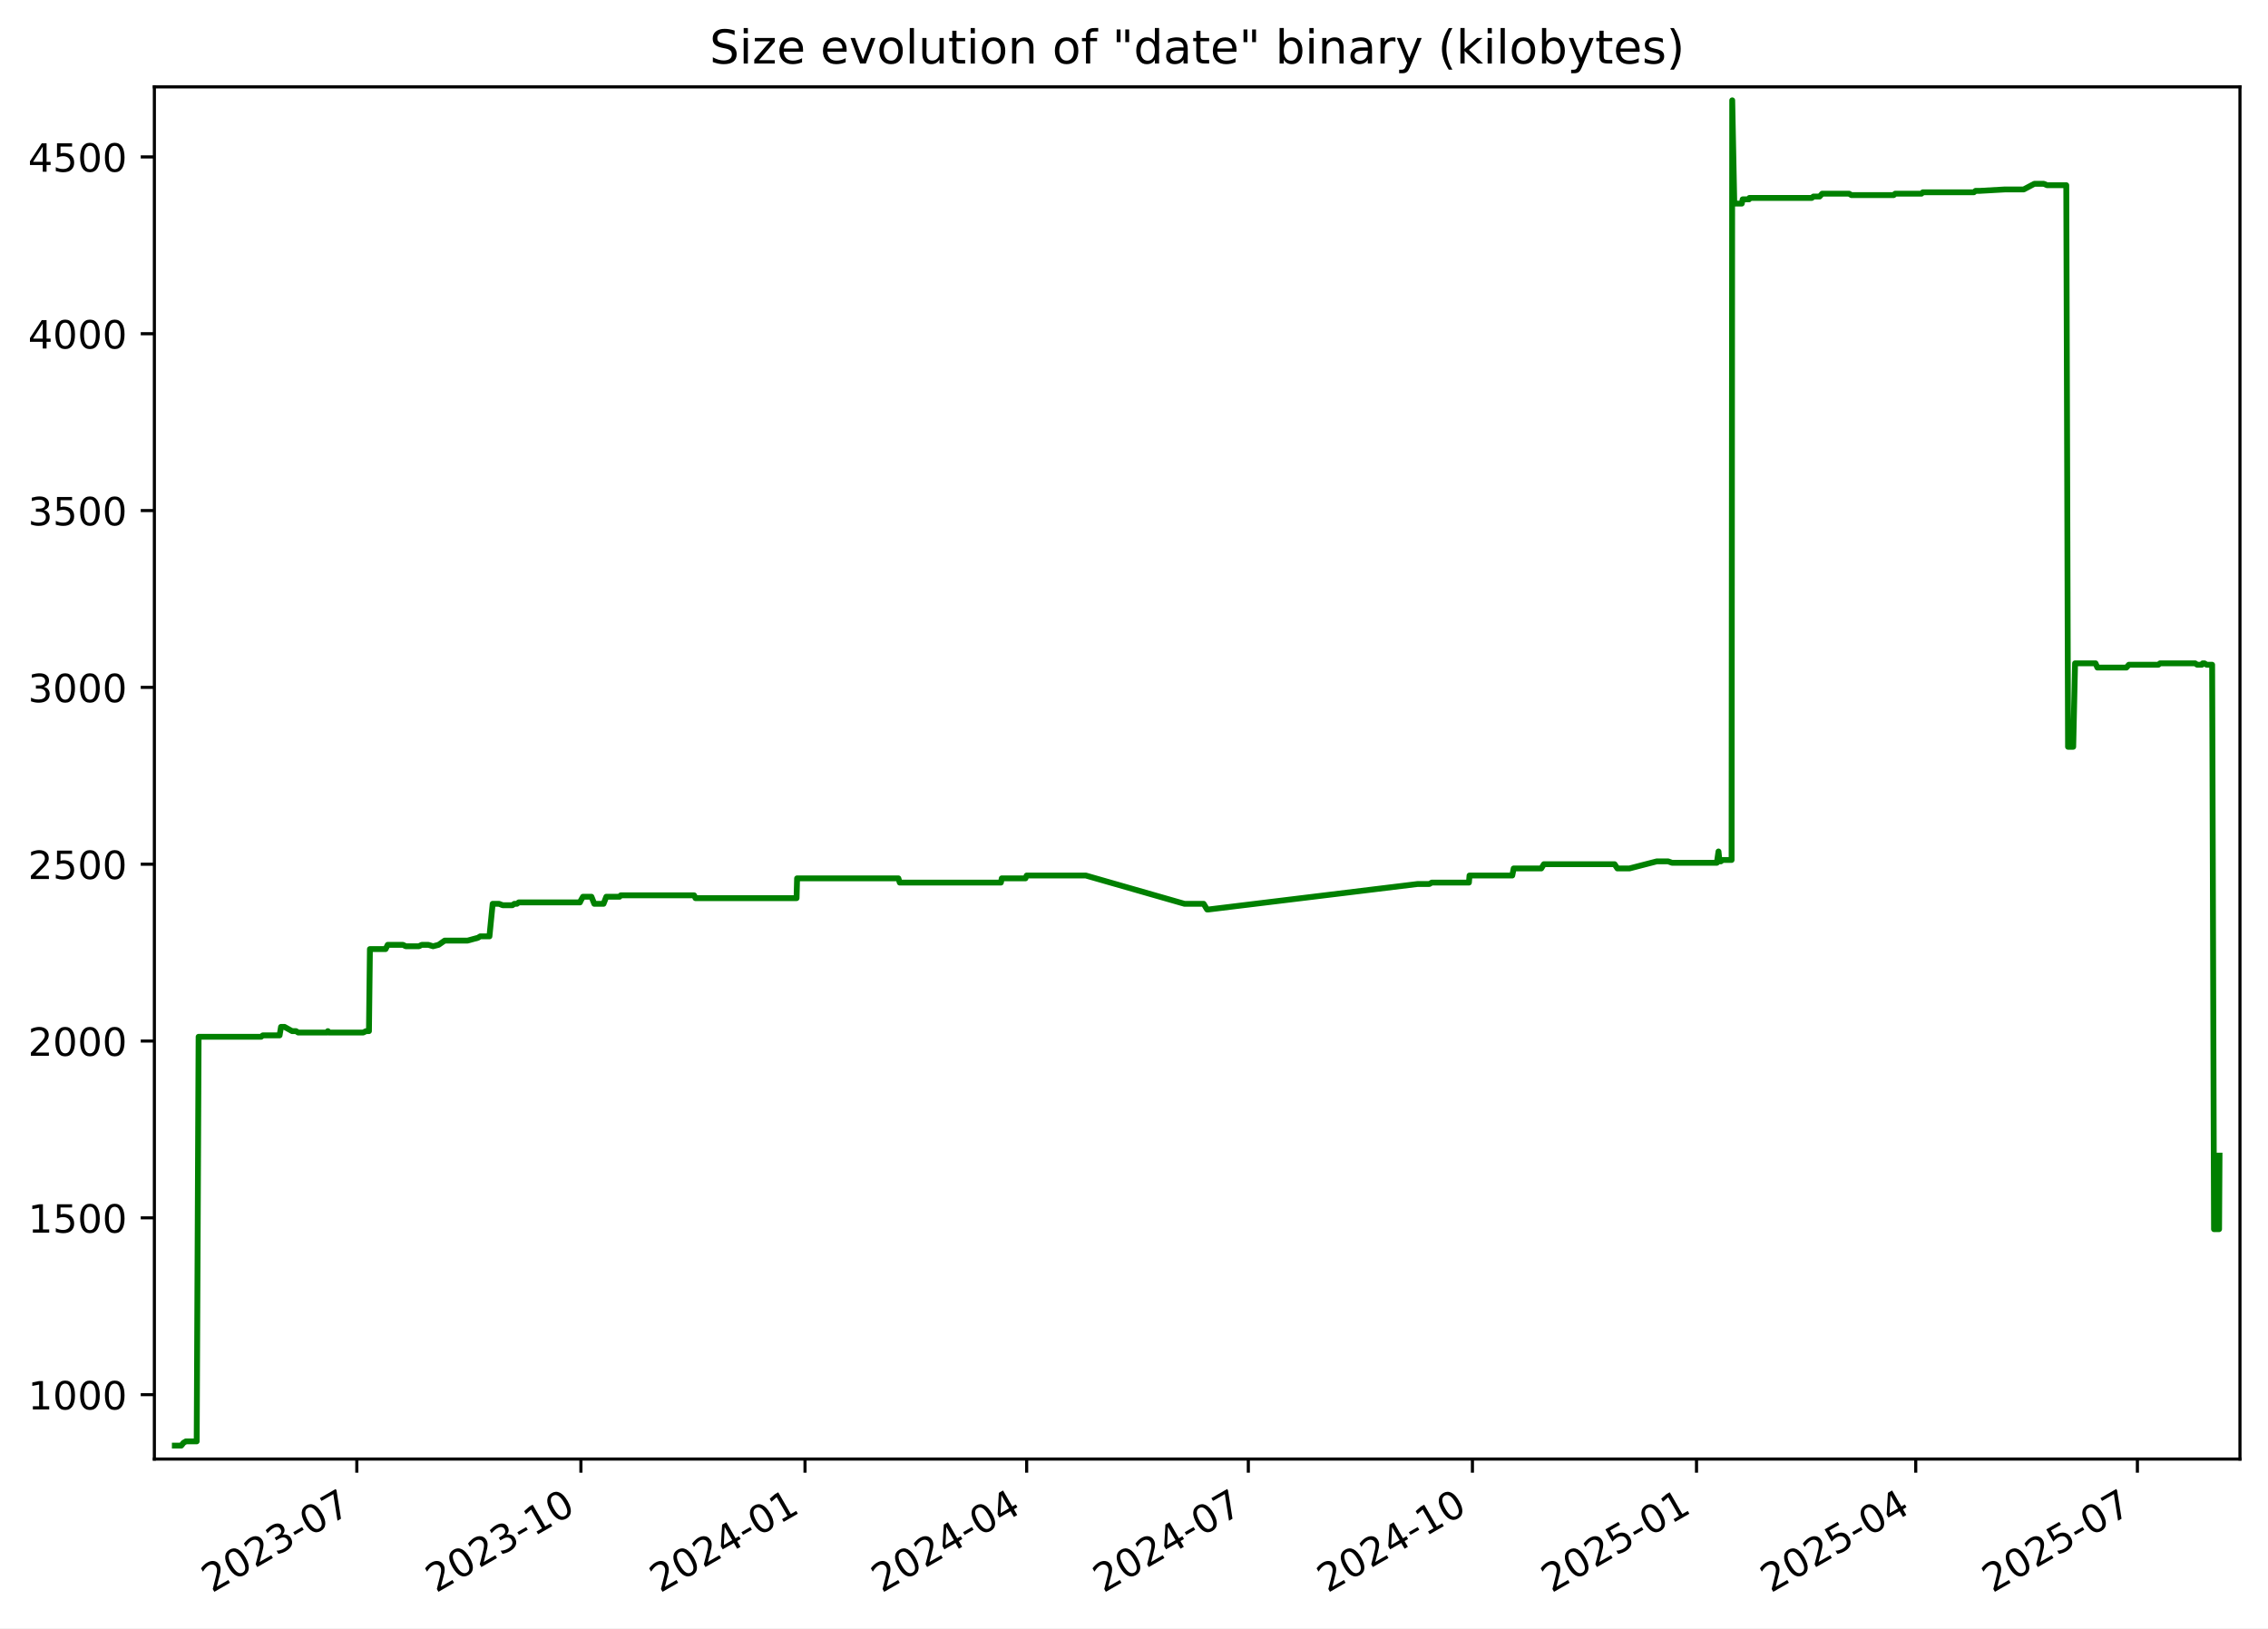
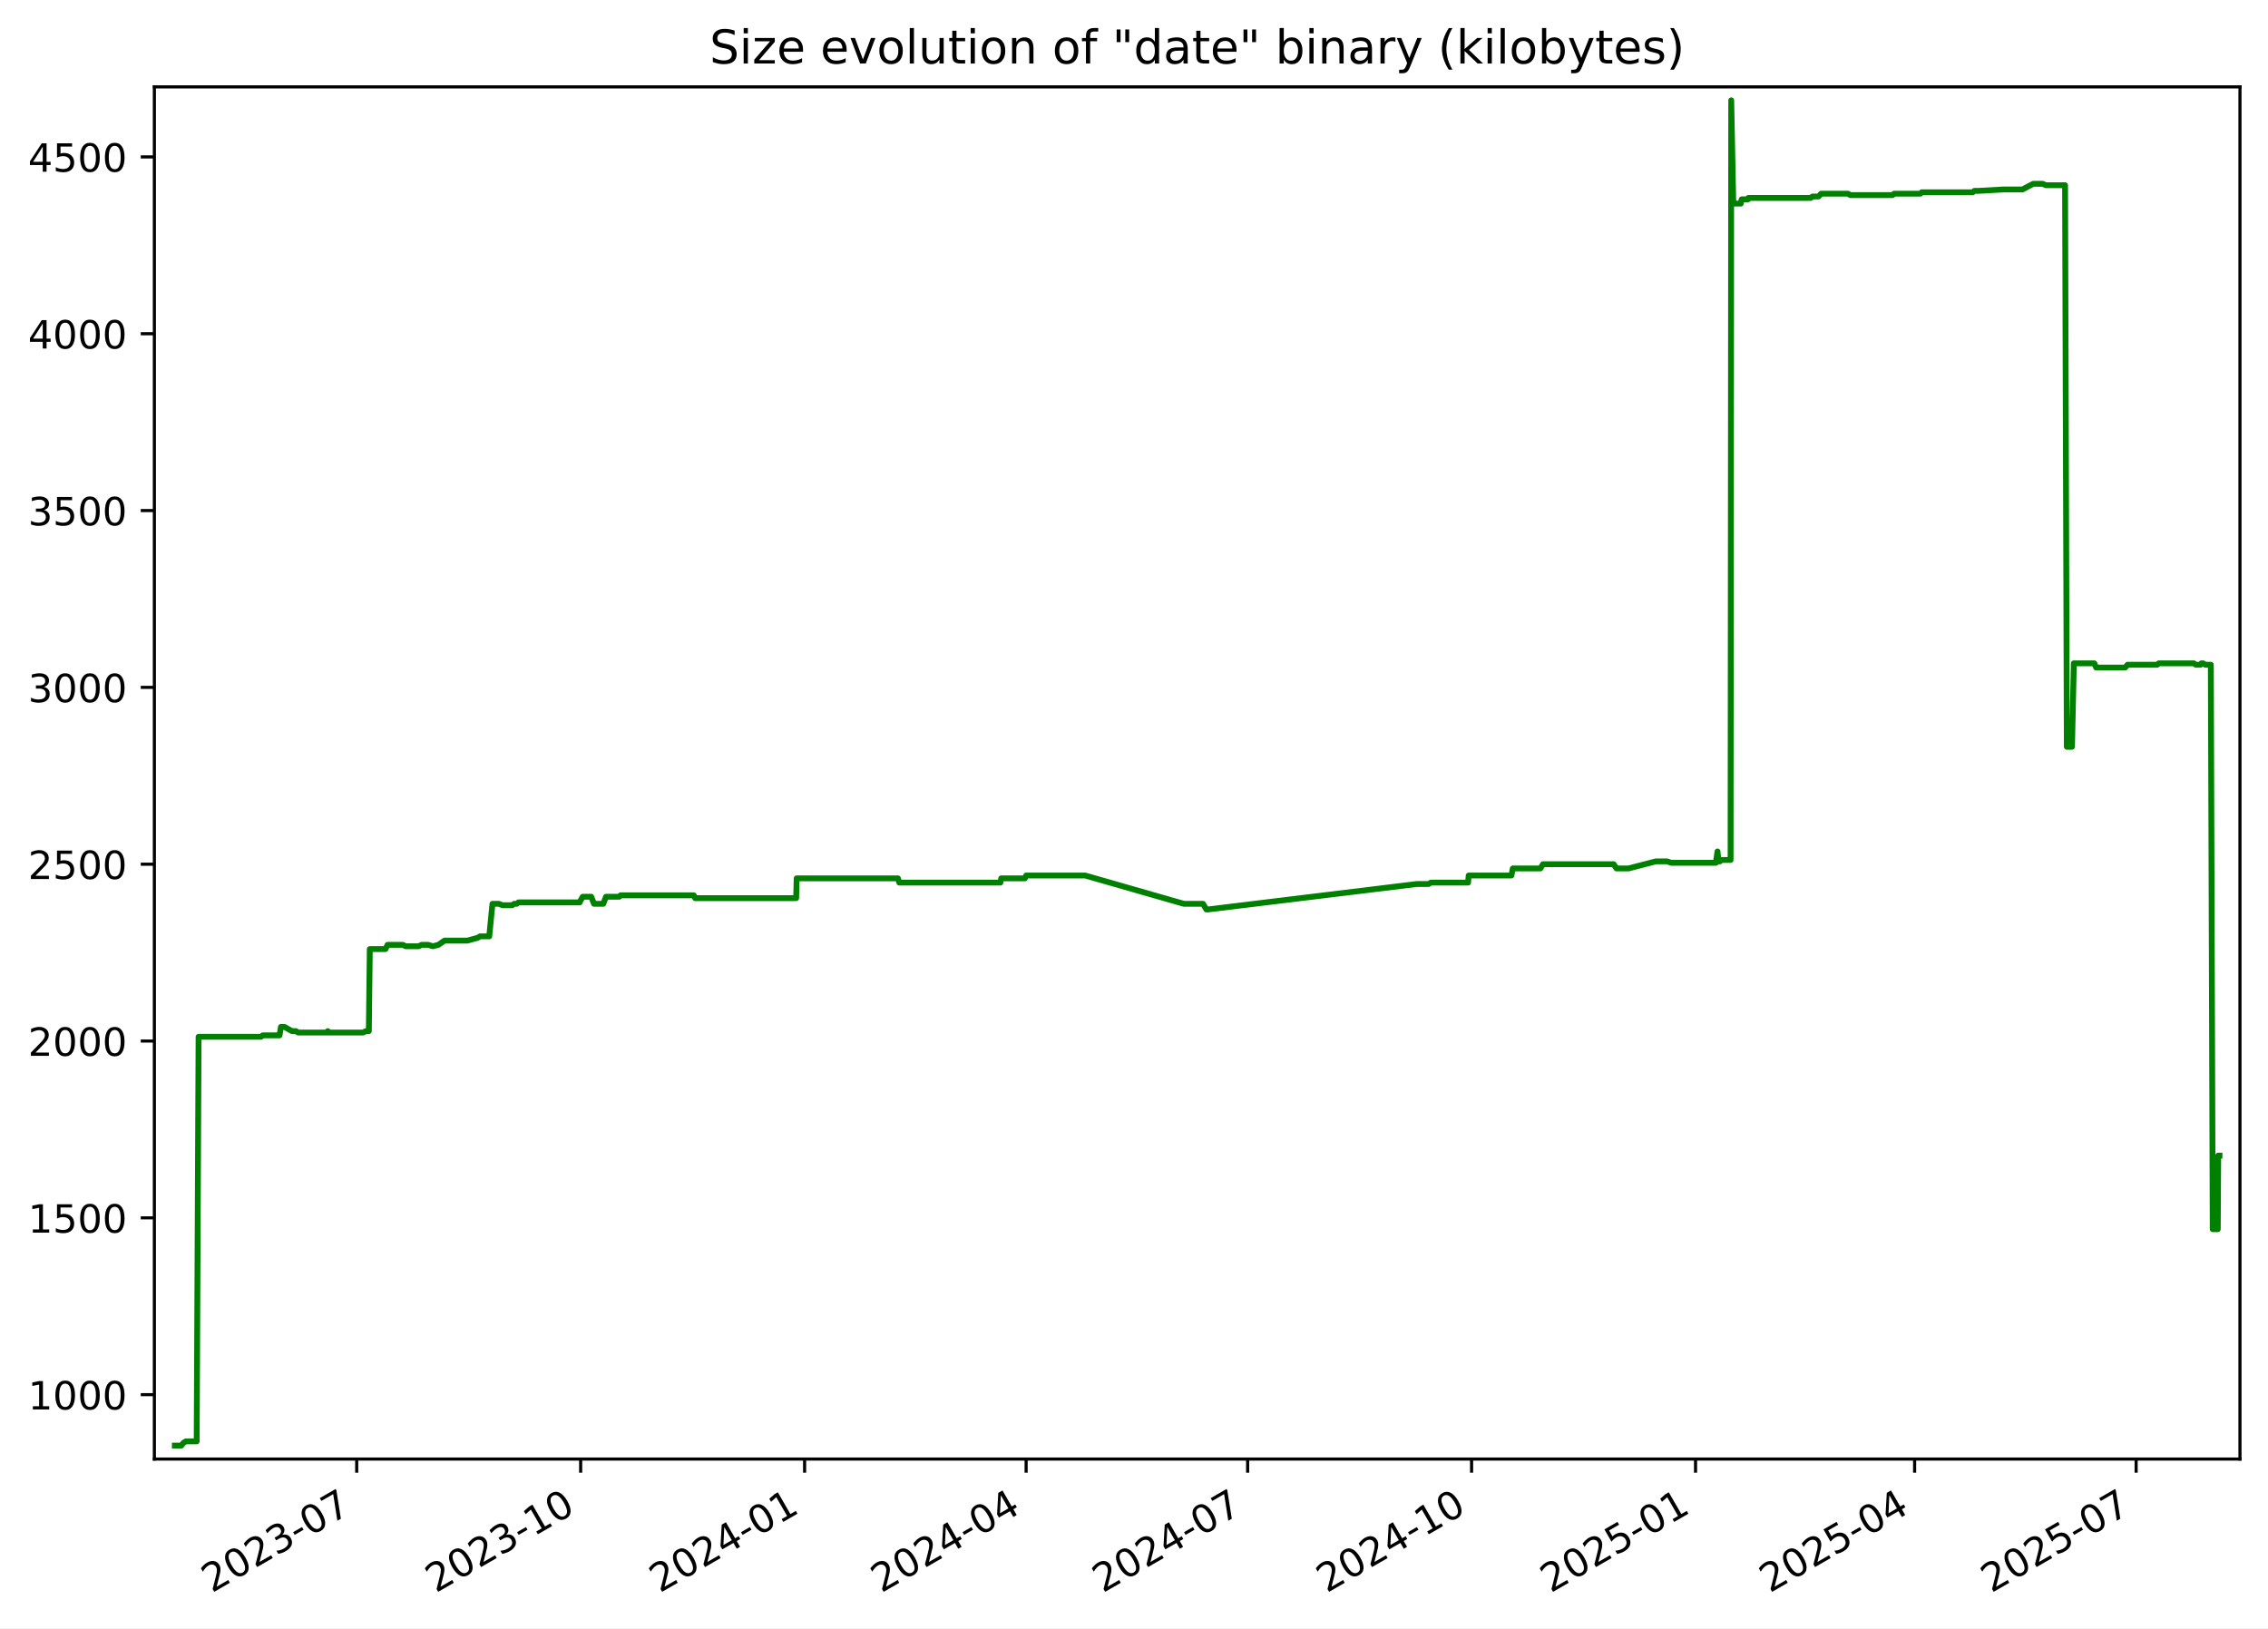
<svg xmlns="http://www.w3.org/2000/svg" xmlns:xlink="http://www.w3.org/1999/xlink" width="582.53pt" height="418.303pt" viewBox="0 0 582.53 418.303" version="1.1">
  <defs>
    <style type="text/css">*{stroke-linejoin: round; stroke-linecap: butt}</style>
  </defs>
  <g id="figure_1">
    <g id="patch_1">
      <path d="M -0 418.303  L 582.53 418.303  L 582.53 0  L -0 0  z " style="fill: #ffffff" />
    </g>
    <g id="axes_1">
      <g id="patch_2">
        <path d="M 39.65 374.83  L 575.33 374.83  L 575.33 22.318  L 39.65 22.318  z " style="fill: #ffffff" />
      </g>
      <g id="matplotlib.axis_1">
        <g id="xtick_1">
          <g id="line2d_1">
            <defs>
-               <path id="mdd654e9d31" d="M 0 0  L 0 3.5  " style="stroke: #000000; stroke-width: 0.8" />
+               <path id="mc0b31a6099" d="M 0 0  L 0 3.5  " style="stroke: #000000; stroke-width: 0.8" />
            </defs>
            <g>
-               <use xlink:href="#mdd654e9d31" x="91.649" y="374.83" style="stroke: #000000; stroke-width: 0.8" />
+               <use xlink:href="#mc0b31a6099" x="91.619" y="374.83" style="stroke: #000000; stroke-width: 0.8" />
            </g>
          </g>
          <g id="text_1">
-             <g transform="translate(54.42437 409.302) rotate(-30) scale(0.1 -0.1)">
+             <g transform="translate(54.39438 409.302) rotate(-30) scale(0.1 -0.1)">
              <defs>
                <path id="DejaVuSans-32" d="M 1228 531  L 3431 531  L 3431 0  L 469 0  L 469 531  Q 828 903 1448 1529  Q 2069 2156 2228 2338  Q 2531 2678 2651 2914  Q 2772 3150 2772 3378  Q 2772 3750 2511 3984  Q 2250 4219 1831 4219  Q 1534 4219 1204 4116  Q 875 4013 500 3803  L 500 4441  Q 881 4594 1212 4672  Q 1544 4750 1819 4750  Q 2544 4750 2975 4387  Q 3406 4025 3406 3419  Q 3406 3131 3298 2873  Q 3191 2616 2906 2266  Q 2828 2175 2409 1742  Q 1991 1309 1228 531  z " transform="scale(0.015625)" />
                <path id="DejaVuSans-30" d="M 2034 4250  Q 1547 4250 1301 3770  Q 1056 3291 1056 2328  Q 1056 1369 1301 889  Q 1547 409 2034 409  Q 2525 409 2770 889  Q 3016 1369 3016 2328  Q 3016 3291 2770 3770  Q 2525 4250 2034 4250  z M 2034 4750  Q 2819 4750 3233 4129  Q 3647 3509 3647 2328  Q 3647 1150 3233 529  Q 2819 -91 2034 -91  Q 1250 -91 836 529  Q 422 1150 422 2328  Q 422 3509 836 4129  Q 1250 4750 2034 4750  z " transform="scale(0.015625)" />
                <path id="DejaVuSans-33" d="M 2597 2516  Q 3050 2419 3304 2112  Q 3559 1806 3559 1356  Q 3559 666 3084 287  Q 2609 -91 1734 -91  Q 1441 -91 1130 -33  Q 819 25 488 141  L 488 750  Q 750 597 1062 519  Q 1375 441 1716 441  Q 2309 441 2620 675  Q 2931 909 2931 1356  Q 2931 1769 2642 2001  Q 2353 2234 1838 2234  L 1294 2234  L 1294 2753  L 1863 2753  Q 2328 2753 2575 2939  Q 2822 3125 2822 3475  Q 2822 3834 2567 4026  Q 2313 4219 1838 4219  Q 1578 4219 1281 4162  Q 984 4106 628 3988  L 628 4550  Q 988 4650 1302 4700  Q 1616 4750 1894 4750  Q 2613 4750 3031 4423  Q 3450 4097 3450 3541  Q 3450 3153 3228 2886  Q 3006 2619 2597 2516  z " transform="scale(0.015625)" />
                <path id="DejaVuSans-2d" d="M 313 2009  L 1997 2009  L 1997 1497  L 313 1497  L 313 2009  z " transform="scale(0.015625)" />
                <path id="DejaVuSans-37" d="M 525 4666  L 3525 4666  L 3525 4397  L 1831 0  L 1172 0  L 2766 4134  L 525 4134  L 525 4666  z " transform="scale(0.015625)" />
              </defs>
              <use xlink:href="#DejaVuSans-32" />
              <use xlink:href="#DejaVuSans-30" x="63.623" />
              <use xlink:href="#DejaVuSans-32" x="127.246" />
              <use xlink:href="#DejaVuSans-33" x="190.869" />
              <use xlink:href="#DejaVuSans-2d" x="254.492" />
              <use xlink:href="#DejaVuSans-30" x="290.576" />
              <use xlink:href="#DejaVuSans-37" x="354.199" />
            </g>
          </g>
        </g>
        <g id="xtick_2">
          <g id="line2d_2">
            <g>
-               <use xlink:href="#mdd654e9d31" x="149.207" y="374.83" style="stroke: #000000; stroke-width: 0.8" />
+               <use xlink:href="#mc0b31a6099" x="149.14" y="374.83" style="stroke: #000000; stroke-width: 0.8" />
            </g>
          </g>
          <g id="text_2">
-             <g transform="translate(111.9823 409.302) rotate(-30) scale(0.1 -0.1)">
+             <g transform="translate(111.9154 409.302) rotate(-30) scale(0.1 -0.1)">
              <defs>
                <path id="DejaVuSans-31" d="M 794 531  L 1825 531  L 1825 4091  L 703 3866  L 703 4441  L 1819 4666  L 2450 4666  L 2450 531  L 3481 531  L 3481 0  L 794 0  L 794 531  z " transform="scale(0.015625)" />
              </defs>
              <use xlink:href="#DejaVuSans-32" />
              <use xlink:href="#DejaVuSans-30" x="63.623" />
              <use xlink:href="#DejaVuSans-32" x="127.246" />
              <use xlink:href="#DejaVuSans-33" x="190.869" />
              <use xlink:href="#DejaVuSans-2d" x="254.492" />
              <use xlink:href="#DejaVuSans-31" x="290.576" />
              <use xlink:href="#DejaVuSans-30" x="354.199" />
            </g>
          </g>
        </g>
        <g id="xtick_3">
          <g id="line2d_3">
            <g>
-               <use xlink:href="#mdd654e9d31" x="206.765" y="374.83" style="stroke: #000000; stroke-width: 0.8" />
+               <use xlink:href="#mc0b31a6099" x="206.661" y="374.83" style="stroke: #000000; stroke-width: 0.8" />
            </g>
          </g>
          <g id="text_3">
-             <g transform="translate(169.5403 409.302) rotate(-30) scale(0.1 -0.1)">
+             <g transform="translate(169.4364 409.302) rotate(-30) scale(0.1 -0.1)">
              <defs>
                <path id="DejaVuSans-34" d="M 2419 4116  L 825 1625  L 2419 1625  L 2419 4116  z M 2253 4666  L 3047 4666  L 3047 1625  L 3713 1625  L 3713 1100  L 3047 1100  L 3047 0  L 2419 0  L 2419 1100  L 313 1100  L 313 1709  L 2253 4666  z " transform="scale(0.015625)" />
              </defs>
              <use xlink:href="#DejaVuSans-32" />
              <use xlink:href="#DejaVuSans-30" x="63.623" />
              <use xlink:href="#DejaVuSans-32" x="127.246" />
              <use xlink:href="#DejaVuSans-34" x="190.869" />
              <use xlink:href="#DejaVuSans-2d" x="254.492" />
              <use xlink:href="#DejaVuSans-30" x="290.576" />
              <use xlink:href="#DejaVuSans-31" x="354.199" />
            </g>
          </g>
        </g>
        <g id="xtick_4">
          <g id="line2d_4">
            <g>
-               <use xlink:href="#mdd654e9d31" x="263.697" y="374.83" style="stroke: #000000; stroke-width: 0.8" />
+               <use xlink:href="#mc0b31a6099" x="263.557" y="374.83" style="stroke: #000000; stroke-width: 0.8" />
            </g>
          </g>
          <g id="text_4">
-             <g transform="translate(226.4726 409.302) rotate(-30) scale(0.1 -0.1)">
+             <g transform="translate(226.3322 409.302) rotate(-30) scale(0.1 -0.1)">
              <use xlink:href="#DejaVuSans-32" />
              <use xlink:href="#DejaVuSans-30" x="63.623" />
              <use xlink:href="#DejaVuSans-32" x="127.246" />
              <use xlink:href="#DejaVuSans-34" x="190.869" />
              <use xlink:href="#DejaVuSans-2d" x="254.492" />
              <use xlink:href="#DejaVuSans-30" x="290.576" />
              <use xlink:href="#DejaVuSans-34" x="354.199" />
            </g>
          </g>
        </g>
        <g id="xtick_5">
          <g id="line2d_5">
            <g>
-               <use xlink:href="#mdd654e9d31" x="320.63" y="374.83" style="stroke: #000000; stroke-width: 0.8" />
+               <use xlink:href="#mc0b31a6099" x="320.453" y="374.83" style="stroke: #000000; stroke-width: 0.8" />
            </g>
          </g>
          <g id="text_5">
-             <g transform="translate(283.4049 409.302) rotate(-30) scale(0.1 -0.1)">
+             <g transform="translate(283.228 409.302) rotate(-30) scale(0.1 -0.1)">
              <use xlink:href="#DejaVuSans-32" />
              <use xlink:href="#DejaVuSans-30" x="63.623" />
              <use xlink:href="#DejaVuSans-32" x="127.246" />
              <use xlink:href="#DejaVuSans-34" x="190.869" />
              <use xlink:href="#DejaVuSans-2d" x="254.492" />
              <use xlink:href="#DejaVuSans-30" x="290.576" />
              <use xlink:href="#DejaVuSans-37" x="354.199" />
            </g>
          </g>
        </g>
        <g id="xtick_6">
          <g id="line2d_6">
            <g>
-               <use xlink:href="#mdd654e9d31" x="378.188" y="374.83" style="stroke: #000000; stroke-width: 0.8" />
+               <use xlink:href="#mc0b31a6099" x="377.974" y="374.83" style="stroke: #000000; stroke-width: 0.8" />
            </g>
          </g>
          <g id="text_6">
-             <g transform="translate(340.9628 409.302) rotate(-30) scale(0.1 -0.1)">
+             <g transform="translate(340.7491 409.302) rotate(-30) scale(0.1 -0.1)">
              <use xlink:href="#DejaVuSans-32" />
              <use xlink:href="#DejaVuSans-30" x="63.623" />
              <use xlink:href="#DejaVuSans-32" x="127.246" />
              <use xlink:href="#DejaVuSans-34" x="190.869" />
              <use xlink:href="#DejaVuSans-2d" x="254.492" />
              <use xlink:href="#DejaVuSans-31" x="290.576" />
              <use xlink:href="#DejaVuSans-30" x="354.199" />
            </g>
          </g>
        </g>
        <g id="xtick_7">
          <g id="line2d_7">
            <g>
-               <use xlink:href="#mdd654e9d31" x="435.746" y="374.83" style="stroke: #000000; stroke-width: 0.8" />
+               <use xlink:href="#mc0b31a6099" x="435.495" y="374.83" style="stroke: #000000; stroke-width: 0.8" />
            </g>
          </g>
          <g id="text_7">
-             <g transform="translate(398.5208 409.302) rotate(-30) scale(0.1 -0.1)">
+             <g transform="translate(398.2701 409.302) rotate(-30) scale(0.1 -0.1)">
              <defs>
                <path id="DejaVuSans-35" d="M 691 4666  L 3169 4666  L 3169 4134  L 1269 4134  L 1269 2991  Q 1406 3038 1543 3061  Q 1681 3084 1819 3084  Q 2600 3084 3056 2656  Q 3513 2228 3513 1497  Q 3513 744 3044 326  Q 2575 -91 1722 -91  Q 1428 -91 1123 -41  Q 819 9 494 109  L 494 744  Q 775 591 1075 516  Q 1375 441 1709 441  Q 2250 441 2565 725  Q 2881 1009 2881 1497  Q 2881 1984 2565 2268  Q 2250 2553 1709 2553  Q 1456 2553 1204 2497  Q 953 2441 691 2322  L 691 4666  z " transform="scale(0.015625)" />
              </defs>
              <use xlink:href="#DejaVuSans-32" />
              <use xlink:href="#DejaVuSans-30" x="63.623" />
              <use xlink:href="#DejaVuSans-32" x="127.246" />
              <use xlink:href="#DejaVuSans-35" x="190.869" />
              <use xlink:href="#DejaVuSans-2d" x="254.492" />
              <use xlink:href="#DejaVuSans-30" x="290.576" />
              <use xlink:href="#DejaVuSans-31" x="354.199" />
            </g>
          </g>
        </g>
        <g id="xtick_8">
          <g id="line2d_8">
            <g>
-               <use xlink:href="#mdd654e9d31" x="492.052" y="374.83" style="stroke: #000000; stroke-width: 0.8" />
+               <use xlink:href="#mc0b31a6099" x="491.765" y="374.83" style="stroke: #000000; stroke-width: 0.8" />
            </g>
          </g>
          <g id="text_8">
-             <g transform="translate(454.8274 409.302) rotate(-30) scale(0.1 -0.1)">
+             <g transform="translate(454.5407 409.302) rotate(-30) scale(0.1 -0.1)">
              <use xlink:href="#DejaVuSans-32" />
              <use xlink:href="#DejaVuSans-30" x="63.623" />
              <use xlink:href="#DejaVuSans-32" x="127.246" />
              <use xlink:href="#DejaVuSans-35" x="190.869" />
              <use xlink:href="#DejaVuSans-2d" x="254.492" />
              <use xlink:href="#DejaVuSans-30" x="290.576" />
              <use xlink:href="#DejaVuSans-34" x="354.199" />
            </g>
          </g>
        </g>
        <g id="xtick_9">
          <g id="line2d_9">
            <g>
-               <use xlink:href="#mdd654e9d31" x="548.985" y="374.83" style="stroke: #000000; stroke-width: 0.8" />
+               <use xlink:href="#mc0b31a6099" x="548.661" y="374.83" style="stroke: #000000; stroke-width: 0.8" />
            </g>
          </g>
          <g id="text_9">
-             <g transform="translate(511.7598 409.302) rotate(-30) scale(0.1 -0.1)">
+             <g transform="translate(511.4365 409.302) rotate(-30) scale(0.1 -0.1)">
              <use xlink:href="#DejaVuSans-32" />
              <use xlink:href="#DejaVuSans-30" x="63.623" />
              <use xlink:href="#DejaVuSans-32" x="127.246" />
              <use xlink:href="#DejaVuSans-35" x="190.869" />
              <use xlink:href="#DejaVuSans-2d" x="254.492" />
              <use xlink:href="#DejaVuSans-30" x="290.576" />
              <use xlink:href="#DejaVuSans-37" x="354.199" />
            </g>
          </g>
        </g>
      </g>
      <g id="matplotlib.axis_2">
        <g id="ytick_1">
          <g id="line2d_10">
            <defs>
-               <path id="m858fa440fe" d="M 0 0  L -3.5 0  " style="stroke: #000000; stroke-width: 0.8" />
+               <path id="m176828a7fd" d="M 0 0  L -3.5 0  " style="stroke: #000000; stroke-width: 0.8" />
            </defs>
            <g>
-               <use xlink:href="#m858fa440fe" x="39.65" y="358.291" style="stroke: #000000; stroke-width: 0.8" />
+               <use xlink:href="#m176828a7fd" x="39.65" y="358.291" style="stroke: #000000; stroke-width: 0.8" />
            </g>
          </g>
          <g id="text_10">
            <g transform="translate(7.2 362.0907) scale(0.1 -0.1)">
              <use xlink:href="#DejaVuSans-31" />
              <use xlink:href="#DejaVuSans-30" x="63.623" />
              <use xlink:href="#DejaVuSans-30" x="127.246" />
              <use xlink:href="#DejaVuSans-30" x="190.869" />
            </g>
          </g>
        </g>
        <g id="ytick_2">
          <g id="line2d_11">
            <g>
-               <use xlink:href="#m858fa440fe" x="39.65" y="312.866" style="stroke: #000000; stroke-width: 0.8" />
+               <use xlink:href="#m176828a7fd" x="39.65" y="312.866" style="stroke: #000000; stroke-width: 0.8" />
            </g>
          </g>
          <g id="text_11">
            <g transform="translate(7.2 316.6648) scale(0.1 -0.1)">
              <use xlink:href="#DejaVuSans-31" />
              <use xlink:href="#DejaVuSans-35" x="63.623" />
              <use xlink:href="#DejaVuSans-30" x="127.246" />
              <use xlink:href="#DejaVuSans-30" x="190.869" />
            </g>
          </g>
        </g>
        <g id="ytick_3">
          <g id="line2d_12">
            <g>
-               <use xlink:href="#m858fa440fe" x="39.65" y="267.44" style="stroke: #000000; stroke-width: 0.8" />
+               <use xlink:href="#m176828a7fd" x="39.65" y="267.44" style="stroke: #000000; stroke-width: 0.8" />
            </g>
          </g>
          <g id="text_12">
            <g transform="translate(7.2 271.239) scale(0.1 -0.1)">
              <use xlink:href="#DejaVuSans-32" />
              <use xlink:href="#DejaVuSans-30" x="63.623" />
              <use xlink:href="#DejaVuSans-30" x="127.246" />
              <use xlink:href="#DejaVuSans-30" x="190.869" />
            </g>
          </g>
        </g>
        <g id="ytick_4">
          <g id="line2d_13">
            <g>
-               <use xlink:href="#m858fa440fe" x="39.65" y="222.014" style="stroke: #000000; stroke-width: 0.8" />
+               <use xlink:href="#m176828a7fd" x="39.65" y="222.014" style="stroke: #000000; stroke-width: 0.8" />
            </g>
          </g>
          <g id="text_13">
            <g transform="translate(7.2 225.8131) scale(0.1 -0.1)">
              <use xlink:href="#DejaVuSans-32" />
              <use xlink:href="#DejaVuSans-35" x="63.623" />
              <use xlink:href="#DejaVuSans-30" x="127.246" />
              <use xlink:href="#DejaVuSans-30" x="190.869" />
            </g>
          </g>
        </g>
        <g id="ytick_5">
          <g id="line2d_14">
            <g>
-               <use xlink:href="#m858fa440fe" x="39.65" y="176.588" style="stroke: #000000; stroke-width: 0.8" />
+               <use xlink:href="#m176828a7fd" x="39.65" y="176.588" style="stroke: #000000; stroke-width: 0.8" />
            </g>
          </g>
          <g id="text_14">
            <g transform="translate(7.2 180.3872) scale(0.1 -0.1)">
              <use xlink:href="#DejaVuSans-33" />
              <use xlink:href="#DejaVuSans-30" x="63.623" />
              <use xlink:href="#DejaVuSans-30" x="127.246" />
              <use xlink:href="#DejaVuSans-30" x="190.869" />
            </g>
          </g>
        </g>
        <g id="ytick_6">
          <g id="line2d_15">
            <g>
-               <use xlink:href="#m858fa440fe" x="39.65" y="131.162" style="stroke: #000000; stroke-width: 0.8" />
+               <use xlink:href="#m176828a7fd" x="39.65" y="131.162" style="stroke: #000000; stroke-width: 0.8" />
            </g>
          </g>
          <g id="text_15">
            <g transform="translate(7.2 134.9614) scale(0.1 -0.1)">
              <use xlink:href="#DejaVuSans-33" />
              <use xlink:href="#DejaVuSans-35" x="63.623" />
              <use xlink:href="#DejaVuSans-30" x="127.246" />
              <use xlink:href="#DejaVuSans-30" x="190.869" />
            </g>
          </g>
        </g>
        <g id="ytick_7">
          <g id="line2d_16">
            <g>
-               <use xlink:href="#m858fa440fe" x="39.65" y="85.736" style="stroke: #000000; stroke-width: 0.8" />
+               <use xlink:href="#m176828a7fd" x="39.65" y="85.736" style="stroke: #000000; stroke-width: 0.8" />
            </g>
          </g>
          <g id="text_16">
            <g transform="translate(7.2 89.53549) scale(0.1 -0.1)">
              <use xlink:href="#DejaVuSans-34" />
              <use xlink:href="#DejaVuSans-30" x="63.623" />
              <use xlink:href="#DejaVuSans-30" x="127.246" />
              <use xlink:href="#DejaVuSans-30" x="190.869" />
            </g>
          </g>
        </g>
        <g id="ytick_8">
          <g id="line2d_17">
            <g>
-               <use xlink:href="#m858fa440fe" x="39.65" y="40.31" style="stroke: #000000; stroke-width: 0.8" />
+               <use xlink:href="#m176828a7fd" x="39.65" y="40.31" style="stroke: #000000; stroke-width: 0.8" />
            </g>
          </g>
          <g id="text_17">
            <g transform="translate(7.2 44.10962) scale(0.1 -0.1)">
              <use xlink:href="#DejaVuSans-34" />
              <use xlink:href="#DejaVuSans-35" x="63.623" />
              <use xlink:href="#DejaVuSans-30" x="127.246" />
              <use xlink:href="#DejaVuSans-30" x="190.869" />
            </g>
          </g>
        </g>
      </g>
      <g id="line2d_18">
-         <path d="M 44.902 371.374  L 46.558 371.374  L 47.137 370.647  L 47.764 370.284  L 50.523 370.284  L 51.011 266.35  L 67.057 266.35  L 67.504 265.986  L 71.812 265.986  L 72.179 263.806  L 73.073 263.806  L 75.023 264.896  L 76.027 264.896  L 76.584 265.259  L 83.949 265.259  L 84.214 264.896  L 84.373 265.259  L 93.289 265.259  L 94.015 264.896  L 94.766 264.896  L 95.012 243.818  L 99.038 243.818  L 99.582 242.728  L 103.511 242.728  L 104.21 243.091  L 107.608 243.091  L 108.318 242.728  L 110.03 242.728  L 111.229 243.091  L 112.647 242.728  L 114.219 241.638  L 120.105 241.638  L 122.768 240.911  L 123.354 240.548  L 125.714 240.548  L 126.538 232.189  L 128.176 232.189  L 129.123 232.553  L 131.599 232.553  L 132.107 232.189  L 132.772 232.189  L 133.232 231.826  L 148.971 231.826  L 149.11 231.462  L 149.746 230.372  L 151.916 230.372  L 152.642 232.189  L 155.016 232.189  L 155.727 230.372  L 159.125 230.372  L 159.455 230.009  L 178.279 230.009  L 178.637 230.736  L 204.594 230.736  L 204.729 225.648  L 230.749 225.648  L 231.1 226.738  L 257.078 226.738  L 257.3 225.648  L 263.385 225.648  L 263.702 224.921  L 278.888 224.921  L 304.245 232.189  L 309.153 232.189  L 310.034 233.643  L 310.415 233.643  L 364.102 227.102  L 367.119 227.102  L 367.745 226.738  L 377.291 226.738  L 377.44 224.921  L 388.421 224.921  L 388.785 223.104  L 395.867 223.104  L 396.544 222.014  L 414.694 222.014  L 415.429 223.104  L 418.509 223.104  L 425.536 221.287  L 428.466 221.287  L 429.456 221.65  L 440.973 221.65  L 441.39 218.743  L 441.653 221.287  L 441.985 221.287  L 442.446 220.924  L 444.756 220.924  L 444.918 25.774  L 445.439 51.939  L 445.699 52.303  L 447.372 52.303  L 447.598 51.213  L 449.236 51.213  L 449.323 50.849  L 465.357 50.849  L 465.773 50.486  L 467.358 50.486  L 468.015 49.759  L 474.933 49.759  L 475.522 50.122  L 486.389 50.122  L 486.773 49.759  L 493.516 49.759  L 493.884 49.396  L 506.981 49.396  L 507.416 49.032  L 508.539 49.032  L 514.941 48.669  L 519.782 48.669  L 522.516 47.215  L 524.937 47.215  L 525.765 47.579  L 530.719 47.579  L 531.172 191.851  L 532.5 191.851  L 532.975 170.41  L 538.237 170.41  L 538.713 171.5  L 546.152 171.5  L 546.791 170.773  L 554.372 170.773  L 554.803 170.41  L 563.817 170.41  L 564.341 170.773  L 565.531 170.773  L 565.756 170.41  L 566.198 170.41  L 566.789 170.773  L 568.182 170.773  L 568.667 315.773  L 569.967 315.773  L 570.078 296.876  L 570.078 296.876  " clip-path="url(#p851f64cddb)" style="fill: none; stroke: #008000; stroke-width: 1.5; stroke-linecap: square" />
+         <path d="M 44.902 371.374  L 46.557 371.374  L 47.136 370.647  L 47.762 370.284  L 50.519 370.284  L 51.007 266.35  L 67.043 266.35  L 67.49 265.986  L 71.795 265.986  L 72.161 263.806  L 73.054 263.806  L 75.003 264.896  L 76.007 264.896  L 76.563 265.259  L 83.923 265.259  L 84.189 264.896  L 84.347 265.259  L 93.258 265.259  L 93.983 264.896  L 94.734 264.896  L 94.98 243.818  L 99.003 243.818  L 99.547 242.728  L 103.474 242.728  L 104.172 243.091  L 107.568 243.091  L 108.277 242.728  L 109.988 242.728  L 111.186 243.091  L 112.604 242.728  L 114.174 241.638  L 120.057 241.638  L 122.718 240.911  L 123.304 240.548  L 125.662 240.548  L 126.485 232.189  L 128.123 232.189  L 129.069 232.553  L 131.544 232.553  L 132.051 232.189  L 132.716 232.189  L 133.175 231.826  L 148.905 231.826  L 149.044 231.462  L 149.679 230.372  L 151.848 230.372  L 152.573 232.189  L 154.945 232.189  L 155.656 230.372  L 159.052 230.372  L 159.382 230.009  L 178.194 230.009  L 178.552 230.736  L 204.492 230.736  L 204.626 225.648  L 230.63 225.648  L 230.981 226.738  L 256.942 226.738  L 257.164 225.648  L 263.245 225.648  L 263.562 224.921  L 278.738 224.921  L 304.079 232.189  L 308.983 232.189  L 309.864 233.643  L 310.245 233.643  L 363.897 227.102  L 366.912 227.102  L 367.538 226.738  L 377.078 226.738  L 377.227 224.921  L 388.2 224.921  L 388.564 223.104  L 395.642 223.104  L 396.318 222.014  L 414.457 222.014  L 415.191 223.104  L 418.269 223.104  L 425.292 221.287  L 428.22 221.287  L 429.209 221.65  L 440.719 221.65  L 441.136 218.743  L 441.398 221.287  L 441.73 221.287  L 442.191 220.924  L 444.499 220.924  L 444.661 25.774  L 445.182 51.939  L 445.442 52.303  L 447.113 52.303  L 447.34 51.213  L 448.977 51.213  L 449.064 50.849  L 465.087 50.849  L 465.503 50.486  L 467.087 50.486  L 467.743 49.759  L 474.658 49.759  L 475.246 50.122  L 486.105 50.122  L 486.49 49.759  L 493.228 49.759  L 493.596 49.396  L 506.685 49.396  L 507.12 49.032  L 508.241 49.032  L 514.64 48.669  L 519.477 48.669  L 522.209 47.215  L 524.629 47.215  L 525.456 47.579  L 530.407 47.579  L 530.86 191.851  L 532.187 191.851  L 532.662 170.41  L 537.921 170.41  L 538.396 171.5  L 545.83 171.5  L 546.469 170.773  L 554.046 170.773  L 554.475 170.41  L 563.484 170.41  L 564.008 170.773  L 565.197 170.773  L 565.422 170.41  L 565.864 170.41  L 566.454 170.773  L 567.847 170.773  L 568.332 315.773  L 569.63 315.773  L 569.741 296.876  L 570.078 296.876  L 570.078 296.876  " clip-path="url(#p2fd1c2db02)" style="fill: none; stroke: #008000; stroke-width: 1.5; stroke-linecap: square" />
      </g>
      <g id="patch_3">
        <path d="M 39.65 374.83  L 39.65 22.318  " style="fill: none; stroke: #000000; stroke-width: 0.8; stroke-linejoin: miter; stroke-linecap: square" />
      </g>
      <g id="patch_4">
        <path d="M 575.33 374.83  L 575.33 22.318  " style="fill: none; stroke: #000000; stroke-width: 0.8; stroke-linejoin: miter; stroke-linecap: square" />
      </g>
      <g id="patch_5">
        <path d="M 39.65 374.83  L 575.33 374.83  " style="fill: none; stroke: #000000; stroke-width: 0.8; stroke-linejoin: miter; stroke-linecap: square" />
      </g>
      <g id="patch_6">
        <path d="M 39.65 22.318  L 575.33 22.318  " style="fill: none; stroke: #000000; stroke-width: 0.8; stroke-linejoin: miter; stroke-linecap: square" />
      </g>
      <g id="text_18">
        <g transform="translate(182.2644 16.31812) scale(0.12 -0.12)">
          <defs>
            <path id="DejaVuSans-53" d="M 3425 4513  L 3425 3897  Q 3066 4069 2747 4153  Q 2428 4238 2131 4238  Q 1616 4238 1336 4038  Q 1056 3838 1056 3469  Q 1056 3159 1242 3001  Q 1428 2844 1947 2747  L 2328 2669  Q 3034 2534 3370 2195  Q 3706 1856 3706 1288  Q 3706 609 3251 259  Q 2797 -91 1919 -91  Q 1588 -91 1214 -16  Q 841 59 441 206  L 441 856  Q 825 641 1194 531  Q 1563 422 1919 422  Q 2459 422 2753 634  Q 3047 847 3047 1241  Q 3047 1584 2836 1778  Q 2625 1972 2144 2069  L 1759 2144  Q 1053 2284 737 2584  Q 422 2884 422 3419  Q 422 4038 858 4394  Q 1294 4750 2059 4750  Q 2388 4750 2728 4690  Q 3069 4631 3425 4513  z " transform="scale(0.015625)" />
            <path id="DejaVuSans-69" d="M 603 3500  L 1178 3500  L 1178 0  L 603 0  L 603 3500  z M 603 4863  L 1178 4863  L 1178 4134  L 603 4134  L 603 4863  z " transform="scale(0.015625)" />
            <path id="DejaVuSans-7a" d="M 353 3500  L 3084 3500  L 3084 2975  L 922 459  L 3084 459  L 3084 0  L 275 0  L 275 525  L 2438 3041  L 353 3041  L 353 3500  z " transform="scale(0.015625)" />
            <path id="DejaVuSans-65" d="M 3597 1894  L 3597 1613  L 953 1613  Q 991 1019 1311 708  Q 1631 397 2203 397  Q 2534 397 2845 478  Q 3156 559 3463 722  L 3463 178  Q 3153 47 2828 -22  Q 2503 -91 2169 -91  Q 1331 -91 842 396  Q 353 884 353 1716  Q 353 2575 817 3079  Q 1281 3584 2069 3584  Q 2775 3584 3186 3129  Q 3597 2675 3597 1894  z M 3022 2063  Q 3016 2534 2758 2815  Q 2500 3097 2075 3097  Q 1594 3097 1305 2825  Q 1016 2553 972 2059  L 3022 2063  z " transform="scale(0.015625)" />
            <path id="DejaVuSans-20" transform="scale(0.015625)" />
            <path id="DejaVuSans-76" d="M 191 3500  L 800 3500  L 1894 563  L 2988 3500  L 3597 3500  L 2284 0  L 1503 0  L 191 3500  z " transform="scale(0.015625)" />
            <path id="DejaVuSans-6f" d="M 1959 3097  Q 1497 3097 1228 2736  Q 959 2375 959 1747  Q 959 1119 1226 758  Q 1494 397 1959 397  Q 2419 397 2687 759  Q 2956 1122 2956 1747  Q 2956 2369 2687 2733  Q 2419 3097 1959 3097  z M 1959 3584  Q 2709 3584 3137 3096  Q 3566 2609 3566 1747  Q 3566 888 3137 398  Q 2709 -91 1959 -91  Q 1206 -91 779 398  Q 353 888 353 1747  Q 353 2609 779 3096  Q 1206 3584 1959 3584  z " transform="scale(0.015625)" />
            <path id="DejaVuSans-6c" d="M 603 4863  L 1178 4863  L 1178 0  L 603 0  L 603 4863  z " transform="scale(0.015625)" />
            <path id="DejaVuSans-75" d="M 544 1381  L 544 3500  L 1119 3500  L 1119 1403  Q 1119 906 1312 657  Q 1506 409 1894 409  Q 2359 409 2629 706  Q 2900 1003 2900 1516  L 2900 3500  L 3475 3500  L 3475 0  L 2900 0  L 2900 538  Q 2691 219 2414 64  Q 2138 -91 1772 -91  Q 1169 -91 856 284  Q 544 659 544 1381  z M 1991 3584  L 1991 3584  z " transform="scale(0.015625)" />
            <path id="DejaVuSans-74" d="M 1172 4494  L 1172 3500  L 2356 3500  L 2356 3053  L 1172 3053  L 1172 1153  Q 1172 725 1289 603  Q 1406 481 1766 481  L 2356 481  L 2356 0  L 1766 0  Q 1100 0 847 248  Q 594 497 594 1153  L 594 3053  L 172 3053  L 172 3500  L 594 3500  L 594 4494  L 1172 4494  z " transform="scale(0.015625)" />
            <path id="DejaVuSans-6e" d="M 3513 2113  L 3513 0  L 2938 0  L 2938 2094  Q 2938 2591 2744 2837  Q 2550 3084 2163 3084  Q 1697 3084 1428 2787  Q 1159 2491 1159 1978  L 1159 0  L 581 0  L 581 3500  L 1159 3500  L 1159 2956  Q 1366 3272 1645 3428  Q 1925 3584 2291 3584  Q 2894 3584 3203 3211  Q 3513 2838 3513 2113  z " transform="scale(0.015625)" />
            <path id="DejaVuSans-66" d="M 2375 4863  L 2375 4384  L 1825 4384  Q 1516 4384 1395 4259  Q 1275 4134 1275 3809  L 1275 3500  L 2222 3500  L 2222 3053  L 1275 3053  L 1275 0  L 697 0  L 697 3053  L 147 3053  L 147 3500  L 697 3500  L 697 3744  Q 697 4328 969 4595  Q 1241 4863 1831 4863  L 2375 4863  z " transform="scale(0.015625)" />
            <path id="DejaVuSans-22" d="M 1147 4666  L 1147 2931  L 616 2931  L 616 4666  L 1147 4666  z M 2328 4666  L 2328 2931  L 1797 2931  L 1797 4666  L 2328 4666  z " transform="scale(0.015625)" />
            <path id="DejaVuSans-64" d="M 2906 2969  L 2906 4863  L 3481 4863  L 3481 0  L 2906 0  L 2906 525  Q 2725 213 2448 61  Q 2172 -91 1784 -91  Q 1150 -91 751 415  Q 353 922 353 1747  Q 353 2572 751 3078  Q 1150 3584 1784 3584  Q 2172 3584 2448 3432  Q 2725 3281 2906 2969  z M 947 1747  Q 947 1113 1208 752  Q 1469 391 1925 391  Q 2381 391 2643 752  Q 2906 1113 2906 1747  Q 2906 2381 2643 2742  Q 2381 3103 1925 3103  Q 1469 3103 1208 2742  Q 947 2381 947 1747  z " transform="scale(0.015625)" />
            <path id="DejaVuSans-61" d="M 2194 1759  Q 1497 1759 1228 1600  Q 959 1441 959 1056  Q 959 750 1161 570  Q 1363 391 1709 391  Q 2188 391 2477 730  Q 2766 1069 2766 1631  L 2766 1759  L 2194 1759  z M 3341 1997  L 3341 0  L 2766 0  L 2766 531  Q 2569 213 2275 61  Q 1981 -91 1556 -91  Q 1019 -91 701 211  Q 384 513 384 1019  Q 384 1609 779 1909  Q 1175 2209 1959 2209  L 2766 2209  L 2766 2266  Q 2766 2663 2505 2880  Q 2244 3097 1772 3097  Q 1472 3097 1187 3025  Q 903 2953 641 2809  L 641 3341  Q 956 3463 1253 3523  Q 1550 3584 1831 3584  Q 2591 3584 2966 3190  Q 3341 2797 3341 1997  z " transform="scale(0.015625)" />
            <path id="DejaVuSans-62" d="M 3116 1747  Q 3116 2381 2855 2742  Q 2594 3103 2138 3103  Q 1681 3103 1420 2742  Q 1159 2381 1159 1747  Q 1159 1113 1420 752  Q 1681 391 2138 391  Q 2594 391 2855 752  Q 3116 1113 3116 1747  z M 1159 2969  Q 1341 3281 1617 3432  Q 1894 3584 2278 3584  Q 2916 3584 3314 3078  Q 3713 2572 3713 1747  Q 3713 922 3314 415  Q 2916 -91 2278 -91  Q 1894 -91 1617 61  Q 1341 213 1159 525  L 1159 0  L 581 0  L 581 4863  L 1159 4863  L 1159 2969  z " transform="scale(0.015625)" />
            <path id="DejaVuSans-72" d="M 2631 2963  Q 2534 3019 2420 3045  Q 2306 3072 2169 3072  Q 1681 3072 1420 2755  Q 1159 2438 1159 1844  L 1159 0  L 581 0  L 581 3500  L 1159 3500  L 1159 2956  Q 1341 3275 1631 3429  Q 1922 3584 2338 3584  Q 2397 3584 2469 3576  Q 2541 3569 2628 3553  L 2631 2963  z " transform="scale(0.015625)" />
            <path id="DejaVuSans-79" d="M 2059 -325  Q 1816 -950 1584 -1140  Q 1353 -1331 966 -1331  L 506 -1331  L 506 -850  L 844 -850  Q 1081 -850 1212 -737  Q 1344 -625 1503 -206  L 1606 56  L 191 3500  L 800 3500  L 1894 763  L 2988 3500  L 3597 3500  L 2059 -325  z " transform="scale(0.015625)" />
            <path id="DejaVuSans-28" d="M 1984 4856  Q 1566 4138 1362 3434  Q 1159 2731 1159 2009  Q 1159 1288 1364 580  Q 1569 -128 1984 -844  L 1484 -844  Q 1016 -109 783 600  Q 550 1309 550 2009  Q 550 2706 781 3412  Q 1013 4119 1484 4856  L 1984 4856  z " transform="scale(0.015625)" />
            <path id="DejaVuSans-6b" d="M 581 4863  L 1159 4863  L 1159 1991  L 2875 3500  L 3609 3500  L 1753 1863  L 3688 0  L 2938 0  L 1159 1709  L 1159 0  L 581 0  L 581 4863  z " transform="scale(0.015625)" />
            <path id="DejaVuSans-73" d="M 2834 3397  L 2834 2853  Q 2591 2978 2328 3040  Q 2066 3103 1784 3103  Q 1356 3103 1142 2972  Q 928 2841 928 2578  Q 928 2378 1081 2264  Q 1234 2150 1697 2047  L 1894 2003  Q 2506 1872 2764 1633  Q 3022 1394 3022 966  Q 3022 478 2636 193  Q 2250 -91 1575 -91  Q 1294 -91 989 -36  Q 684 19 347 128  L 347 722  Q 666 556 975 473  Q 1284 391 1588 391  Q 1994 391 2212 530  Q 2431 669 2431 922  Q 2431 1156 2273 1281  Q 2116 1406 1581 1522  L 1381 1569  Q 847 1681 609 1914  Q 372 2147 372 2553  Q 372 3047 722 3315  Q 1072 3584 1716 3584  Q 2034 3584 2315 3537  Q 2597 3491 2834 3397  z " transform="scale(0.015625)" />
            <path id="DejaVuSans-29" d="M 513 4856  L 1013 4856  Q 1481 4119 1714 3412  Q 1947 2706 1947 2009  Q 1947 1309 1714 600  Q 1481 -109 1013 -844  L 513 -844  Q 928 -128 1133 580  Q 1338 1288 1338 2009  Q 1338 2731 1133 3434  Q 928 4138 513 4856  z " transform="scale(0.015625)" />
          </defs>
          <use xlink:href="#DejaVuSans-53" />
          <use xlink:href="#DejaVuSans-69" x="63.477" />
          <use xlink:href="#DejaVuSans-7a" x="91.26" />
          <use xlink:href="#DejaVuSans-65" x="143.75" />
          <use xlink:href="#DejaVuSans-20" x="205.273" />
          <use xlink:href="#DejaVuSans-65" x="237.061" />
          <use xlink:href="#DejaVuSans-76" x="298.584" />
          <use xlink:href="#DejaVuSans-6f" x="357.764" />
          <use xlink:href="#DejaVuSans-6c" x="418.945" />
          <use xlink:href="#DejaVuSans-75" x="446.729" />
          <use xlink:href="#DejaVuSans-74" x="510.107" />
          <use xlink:href="#DejaVuSans-69" x="549.316" />
          <use xlink:href="#DejaVuSans-6f" x="577.1" />
          <use xlink:href="#DejaVuSans-6e" x="638.281" />
          <use xlink:href="#DejaVuSans-20" x="701.66" />
          <use xlink:href="#DejaVuSans-6f" x="733.447" />
          <use xlink:href="#DejaVuSans-66" x="794.629" />
          <use xlink:href="#DejaVuSans-20" x="829.834" />
          <use xlink:href="#DejaVuSans-22" x="861.621" />
          <use xlink:href="#DejaVuSans-64" x="907.617" />
          <use xlink:href="#DejaVuSans-61" x="971.094" />
          <use xlink:href="#DejaVuSans-74" x="1032.373" />
          <use xlink:href="#DejaVuSans-65" x="1071.582" />
          <use xlink:href="#DejaVuSans-22" x="1133.105" />
          <use xlink:href="#DejaVuSans-20" x="1179.102" />
          <use xlink:href="#DejaVuSans-62" x="1210.889" />
          <use xlink:href="#DejaVuSans-69" x="1274.365" />
          <use xlink:href="#DejaVuSans-6e" x="1302.148" />
          <use xlink:href="#DejaVuSans-61" x="1365.527" />
          <use xlink:href="#DejaVuSans-72" x="1426.807" />
          <use xlink:href="#DejaVuSans-79" x="1467.92" />
          <use xlink:href="#DejaVuSans-20" x="1527.1" />
          <use xlink:href="#DejaVuSans-28" x="1558.887" />
          <use xlink:href="#DejaVuSans-6b" x="1597.9" />
          <use xlink:href="#DejaVuSans-69" x="1655.811" />
          <use xlink:href="#DejaVuSans-6c" x="1683.594" />
          <use xlink:href="#DejaVuSans-6f" x="1711.377" />
          <use xlink:href="#DejaVuSans-62" x="1772.559" />
          <use xlink:href="#DejaVuSans-79" x="1836.035" />
          <use xlink:href="#DejaVuSans-74" x="1895.215" />
          <use xlink:href="#DejaVuSans-65" x="1934.424" />
          <use xlink:href="#DejaVuSans-73" x="1995.947" />
          <use xlink:href="#DejaVuSans-29" x="2048.047" />
        </g>
      </g>
    </g>
  </g>
  <defs>
-     <clipPath id="p851f64cddb">
+     <clipPath id="p2fd1c2db02">
      <rect x="39.65" y="22.318" width="535.68" height="352.512" />
    </clipPath>
  </defs>
</svg>
